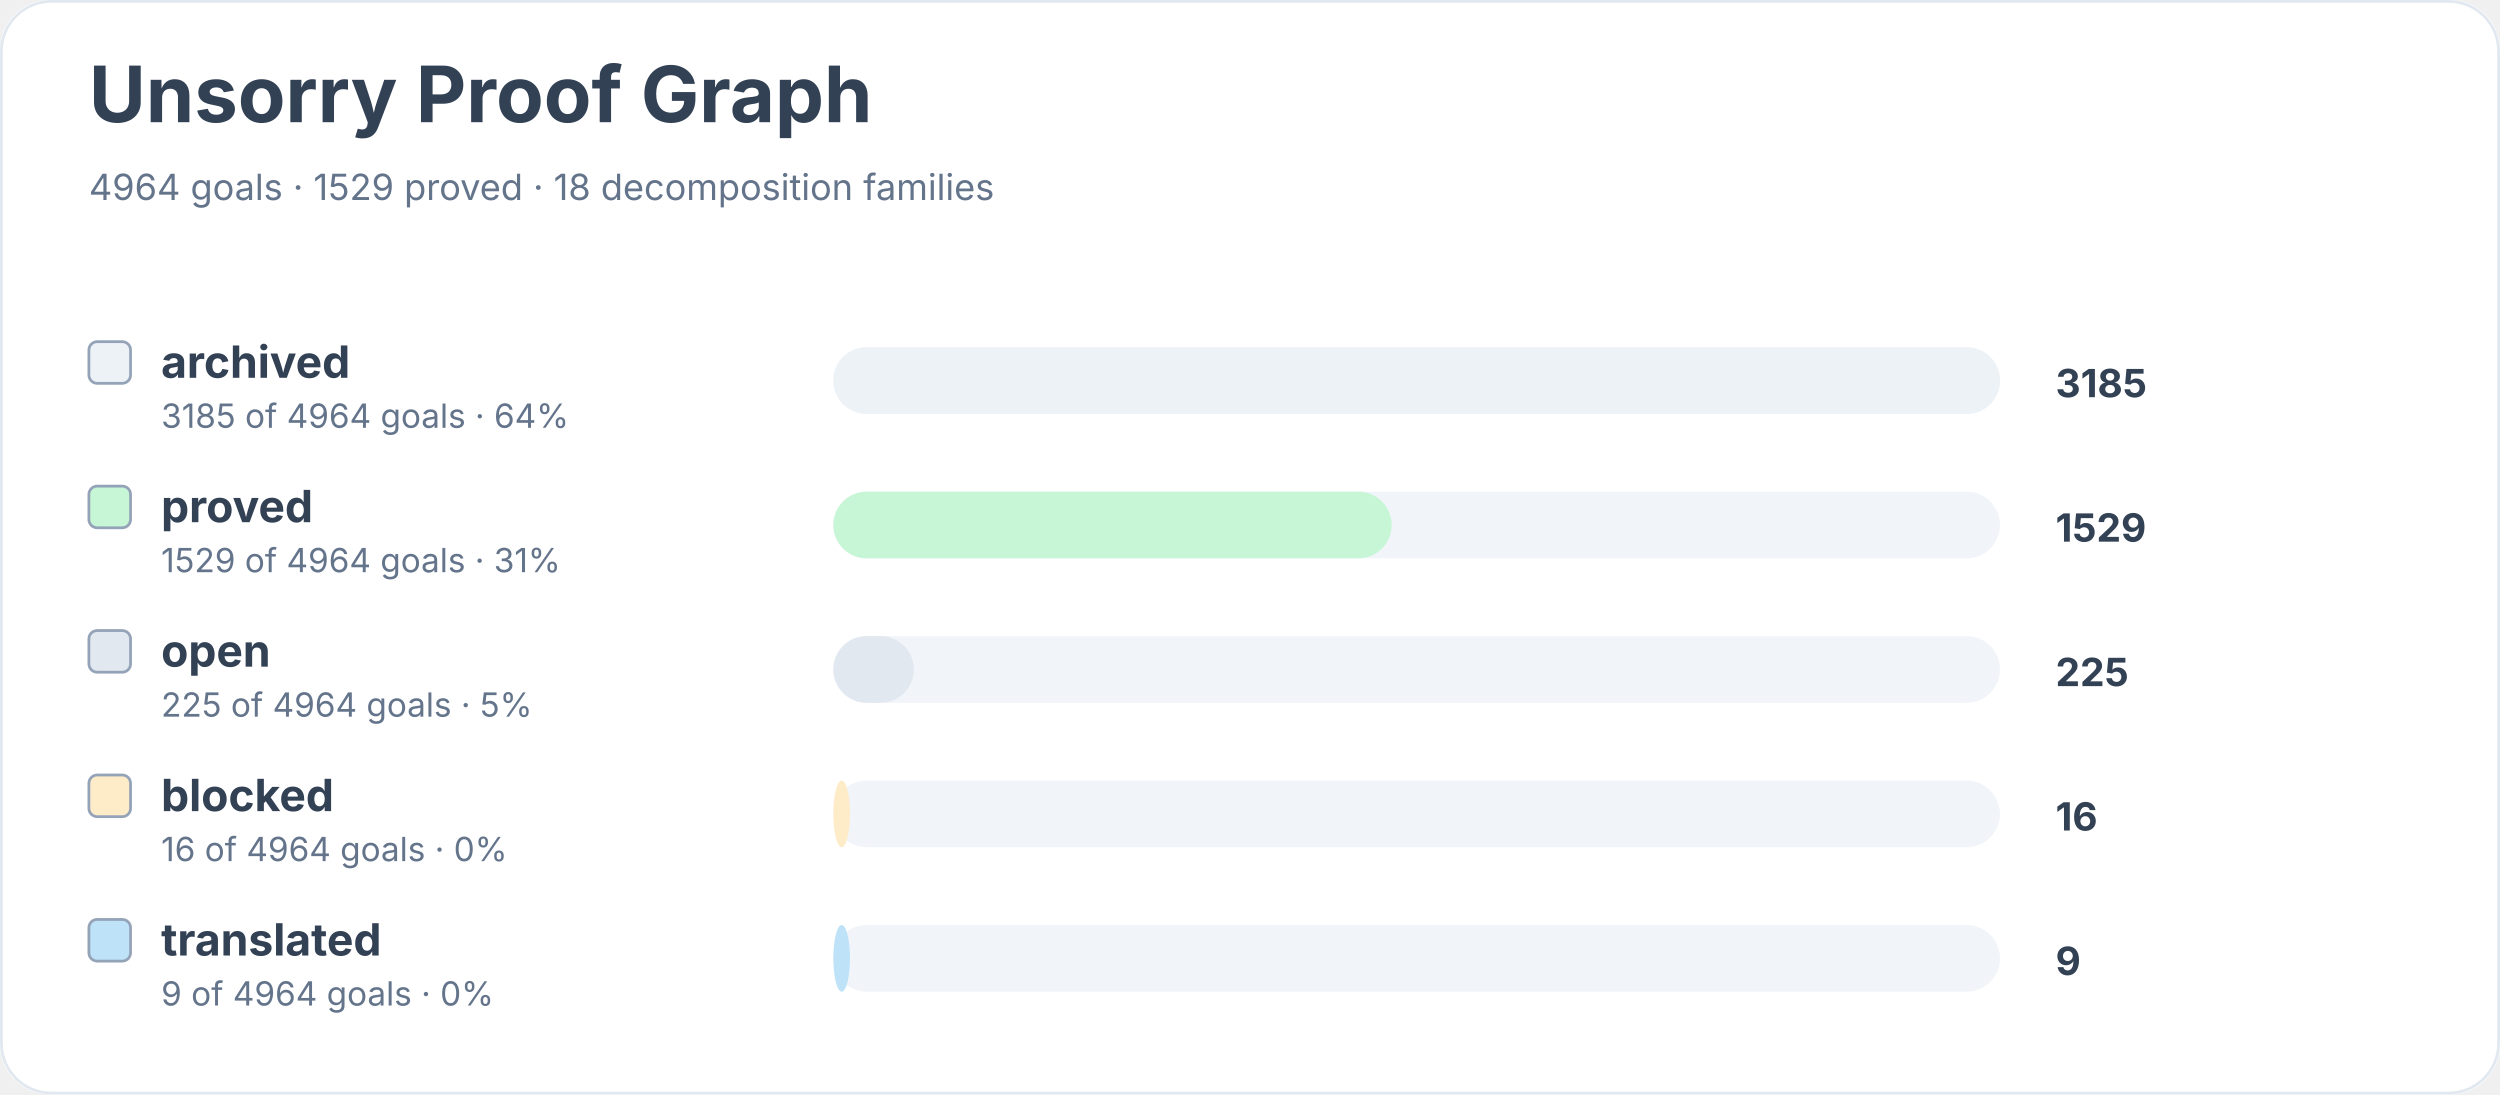
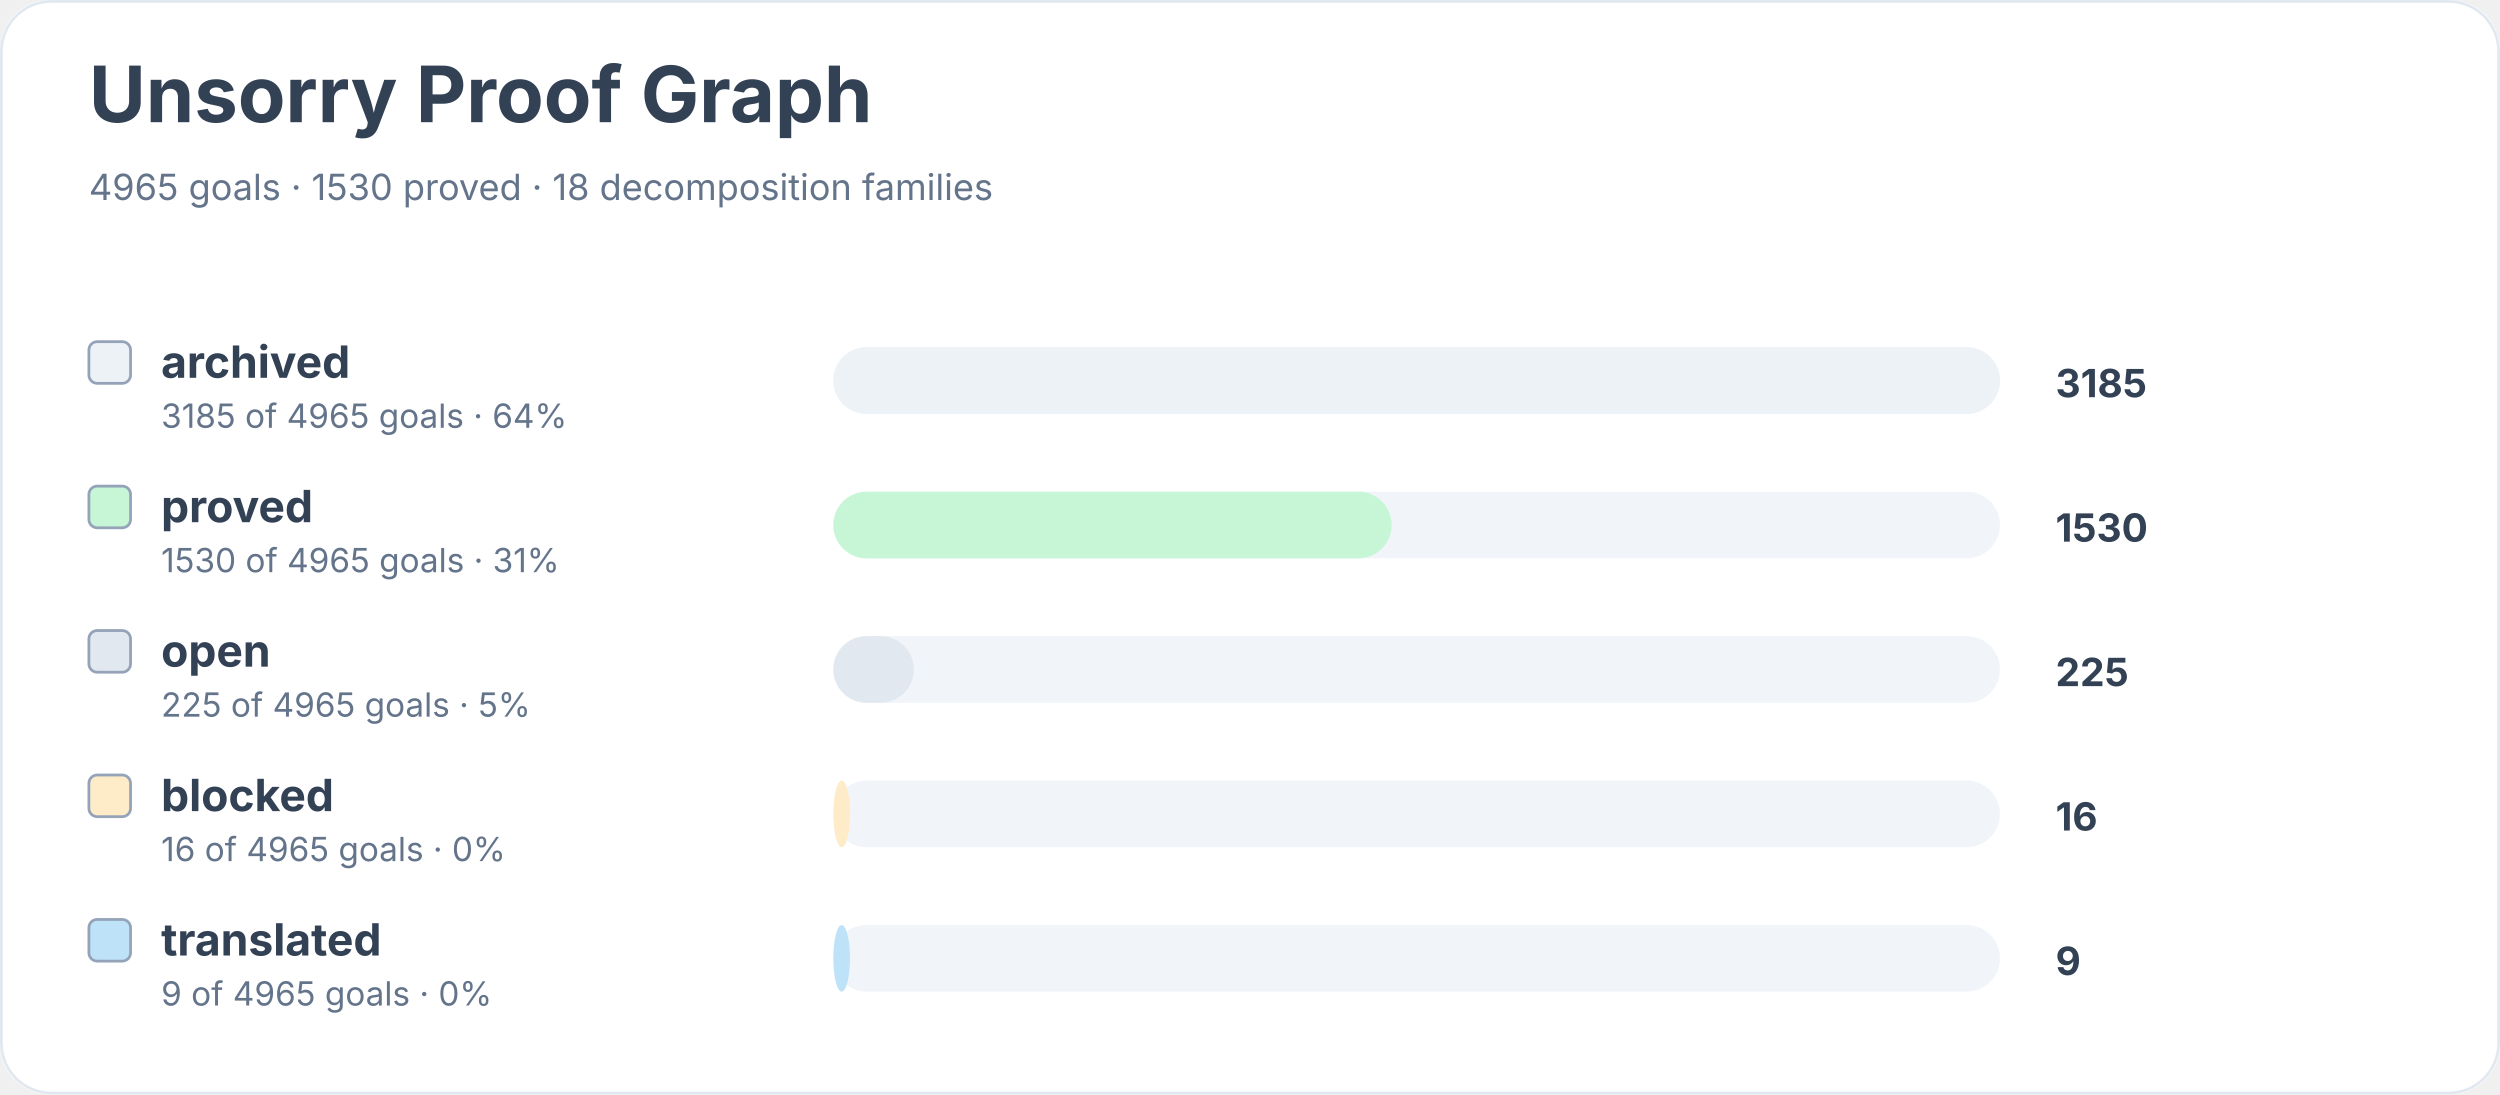
<svg xmlns="http://www.w3.org/2000/svg" width="900" height="394" viewBox="0 0 900 394" role="img" aria-labelledby="title desc">
  <rect width="900" height="100%" rx="18" fill="#ffffff" />
  <rect x="0.5" y="0.5" width="899" height="393" rx="18" fill="none" stroke="#e2e8f0" />
  <text x="32" y="44" font-family="Inter, system-ui, sans-serif" font-size="28" font-weight="700" fill="#334155">Unsorry Proof Graph</text>
-   <text x="32" y="72" font-family="Inter, system-ui, sans-serif" font-size="13" fill="#64748b">4964 goals · 1529 proved · 18 decomposition families</text>
+   <text x="32" y="72" font-family="Inter, system-ui, sans-serif" font-size="13" fill="#64748b">4965 goals · 1530 proved · 18 decomposition families</text>
  <rect x="32" y="123" width="15" height="15" rx="3" fill="#edf2f7" stroke="#94a3b8" />
  <text x="58" y="136" font-family="Inter, system-ui, sans-serif" font-size="16" font-weight="650" fill="#334155">archived</text>
-   <text x="58" y="154" font-family="Inter, system-ui, sans-serif" font-size="12" fill="#64748b">3185 of 4964 goals · 64%</text>
+   <text x="58" y="154" font-family="Inter, system-ui, sans-serif" font-size="12" fill="#64748b">3185 of 4965 goals · 64%</text>
  <rect x="300" y="125" width="420" height="24" rx="12" fill="#f1f5f9" />
  <rect x="300" y="125" width="420" height="24" rx="12" fill="#edf2f7" />
  <text x="740" y="143" font-family="Inter, system-ui, sans-serif" font-size="14" font-weight="700" fill="#334155">3185</text>
  <rect x="32" y="175" width="15" height="15" rx="3" fill="#c6f6d5" stroke="#94a3b8" />
  <text x="58" y="188" font-family="Inter, system-ui, sans-serif" font-size="16" font-weight="650" fill="#334155">proved</text>
-   <text x="58" y="206" font-family="Inter, system-ui, sans-serif" font-size="12" fill="#64748b">1529 of 4964 goals · 31%</text>
+   <text x="58" y="206" font-family="Inter, system-ui, sans-serif" font-size="12" fill="#64748b">1530 of 4965 goals · 31%</text>
  <rect x="300" y="177" width="420" height="24" rx="12" fill="#f1f5f9" />
  <rect x="300" y="177" width="201" height="24" rx="12" fill="#c6f6d5" />
-   <text x="740" y="195" font-family="Inter, system-ui, sans-serif" font-size="14" font-weight="700" fill="#334155">1529</text>
+   <text x="740" y="195" font-family="Inter, system-ui, sans-serif" font-size="14" font-weight="700" fill="#334155">1530</text>
  <rect x="32" y="227" width="15" height="15" rx="3" fill="#e2e8f0" stroke="#94a3b8" />
  <text x="58" y="240" font-family="Inter, system-ui, sans-serif" font-size="16" font-weight="650" fill="#334155">open</text>
-   <text x="58" y="258" font-family="Inter, system-ui, sans-serif" font-size="12" fill="#64748b">225 of 4964 goals · 5%</text>
+   <text x="58" y="258" font-family="Inter, system-ui, sans-serif" font-size="12" fill="#64748b">225 of 4965 goals · 5%</text>
  <rect x="300" y="229" width="420" height="24" rx="12" fill="#f1f5f9" />
  <rect x="300" y="229" width="29" height="24" rx="12" fill="#e2e8f0" />
  <text x="740" y="247" font-family="Inter, system-ui, sans-serif" font-size="14" font-weight="700" fill="#334155">225</text>
  <rect x="32" y="279" width="15" height="15" rx="3" fill="#feebc8" stroke="#94a3b8" />
  <text x="58" y="292" font-family="Inter, system-ui, sans-serif" font-size="16" font-weight="650" fill="#334155">blocked</text>
-   <text x="58" y="310" font-family="Inter, system-ui, sans-serif" font-size="12" fill="#64748b">16 of 4964 goals · 0%</text>
+   <text x="58" y="310" font-family="Inter, system-ui, sans-serif" font-size="12" fill="#64748b">16 of 4965 goals · 0%</text>
  <rect x="300" y="281" width="420" height="24" rx="12" fill="#f1f5f9" />
  <rect x="300" y="281" width="6" height="24" rx="12" fill="#feebc8" />
  <text x="740" y="299" font-family="Inter, system-ui, sans-serif" font-size="14" font-weight="700" fill="#334155">16</text>
  <rect x="32" y="331" width="15" height="15" rx="3" fill="#bee3f8" stroke="#94a3b8" />
  <text x="58" y="344" font-family="Inter, system-ui, sans-serif" font-size="16" font-weight="650" fill="#334155">translated</text>
-   <text x="58" y="362" font-family="Inter, system-ui, sans-serif" font-size="12" fill="#64748b">9 of 4964 goals · 0%</text>
+   <text x="58" y="362" font-family="Inter, system-ui, sans-serif" font-size="12" fill="#64748b">9 of 4965 goals · 0%</text>
  <rect x="300" y="333" width="420" height="24" rx="12" fill="#f1f5f9" />
  <rect x="300" y="333" width="6" height="24" rx="12" fill="#bee3f8" />
  <text x="740" y="351" font-family="Inter, system-ui, sans-serif" font-size="14" font-weight="700" fill="#334155">9</text>
</svg>
